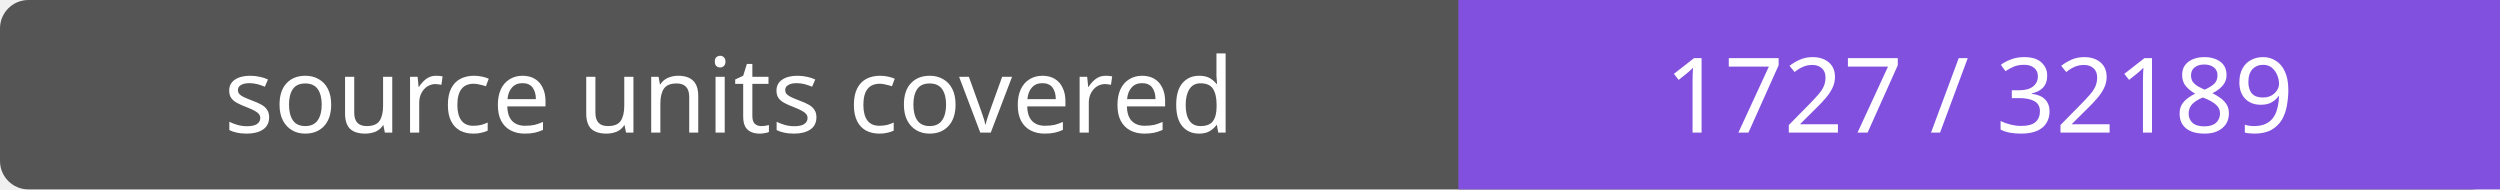
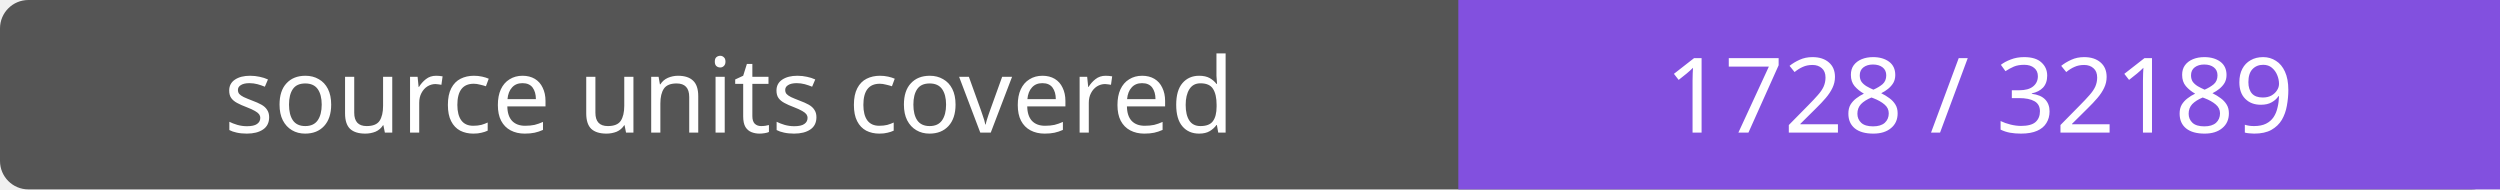
- <svg xmlns="http://www.w3.org/2000/svg" width="264" height="20" role="img" aria-label="source units covered: 1727 / 32189">
+ <svg xmlns="http://www.w3.org/2000/svg" width="264" height="20" role="img" aria-label="source units covered: 1728 / 32189">
  <rect width="264" height="20" rx="3" fill="#555" />
  <path fill="#8250df" d="M154 0h110v20H154z" />
  <g fill="#fff" text-anchor="middle" font-family="Verdana,sans-serif" font-size="11">
    <text x="77.0" y="14">source units covered</text>
-     <text x="209.0" y="14">1727 / 32189</text>
+     <text x="209.0" y="14">1728 / 32189</text>
  </g>
</svg>
